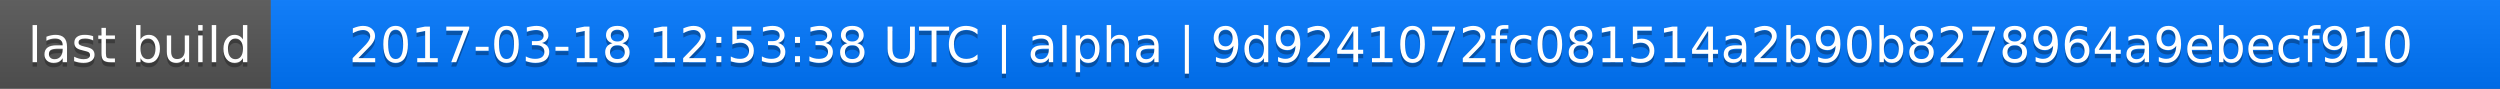
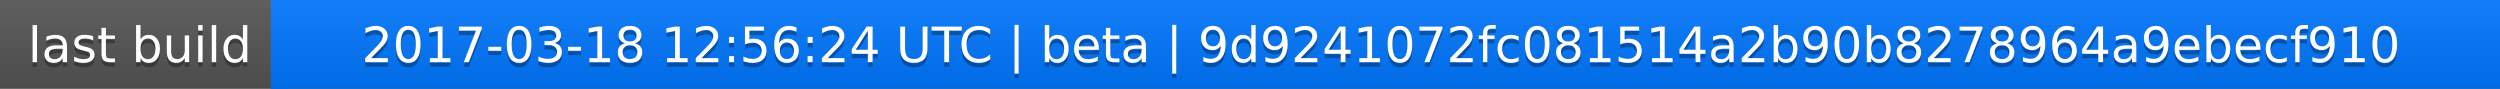
<svg xmlns="http://www.w3.org/2000/svg" width="563" height="20">
  <linearGradient id="a" x2="0" y2="100%">
    <stop offset="0" stop-color="#bbb" stop-opacity=".1" />
    <stop offset="1" stop-opacity=".1" />
  </linearGradient>
  <rect rx="0" width="563" height="20" fill="#555" />
  <rect rx="0" x="61" width="502" height="20" fill="#07f" />
  <path fill="#07f" d="M61 0h4v20h-4z" />
  <rect rx="0" width="563" height="20" fill="url(#a)" />
  <g fill="#fff" text-anchor="middle" font-family="DejaVu Sans,Verdana,Geneva,sans-serif" font-size="11">
    <text x="31.5" y="15" fill="#010101" fill-opacity=".3">last build</text>
    <text x="31.5" y="14">last build</text>
-     <text x="311" y="15" fill="#010101" fill-opacity=".3">2017-03-18 12:53:38 UTC | alpha | 9d9241072fc081514a2b90b8278964a9ebecf910</text>
-     <text x="311" y="14">2017-03-18 12:53:38 UTC | alpha | 9d9241072fc081514a2b90b8278964a9ebecf910</text>
+     <text x="311" y="15" fill="#010101" fill-opacity=".3">2017-03-18 12:56:24 UTC | beta | 9d9241072fc081514a2b90b8278964a9ebecf910</text>
+     <text x="311" y="14">2017-03-18 12:56:24 UTC | beta | 9d9241072fc081514a2b90b8278964a9ebecf910</text>
  </g>
</svg>
